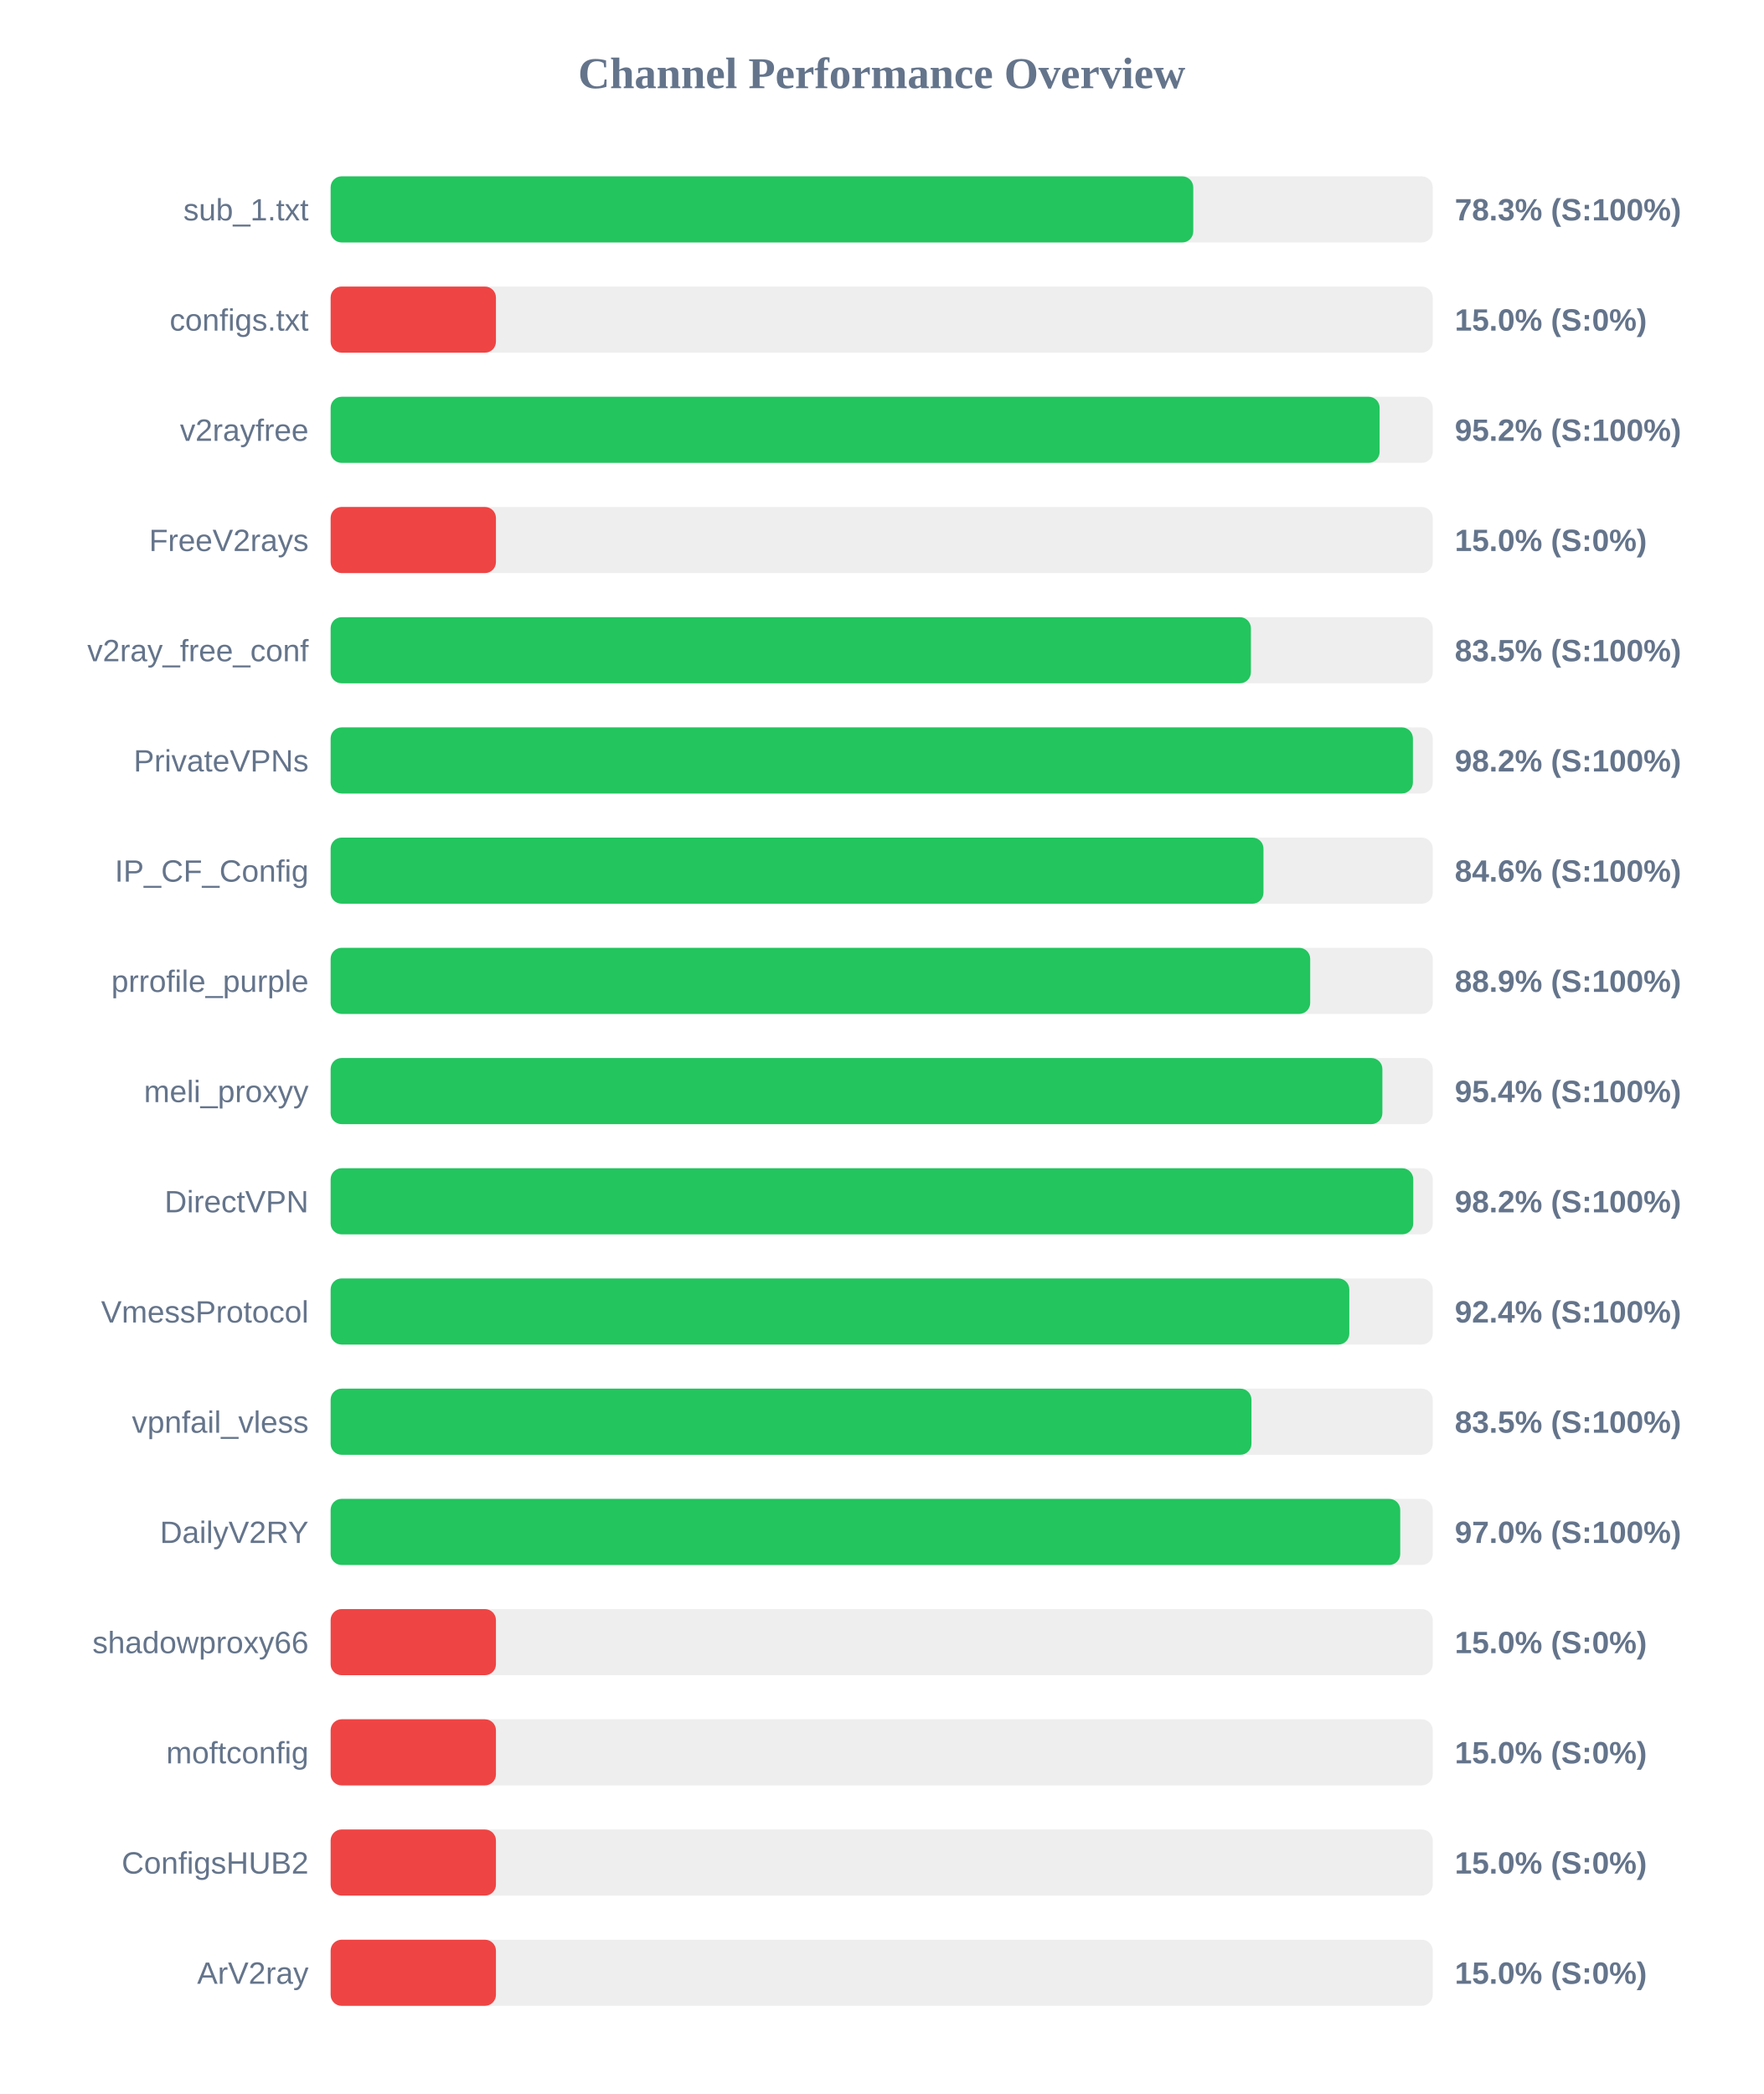
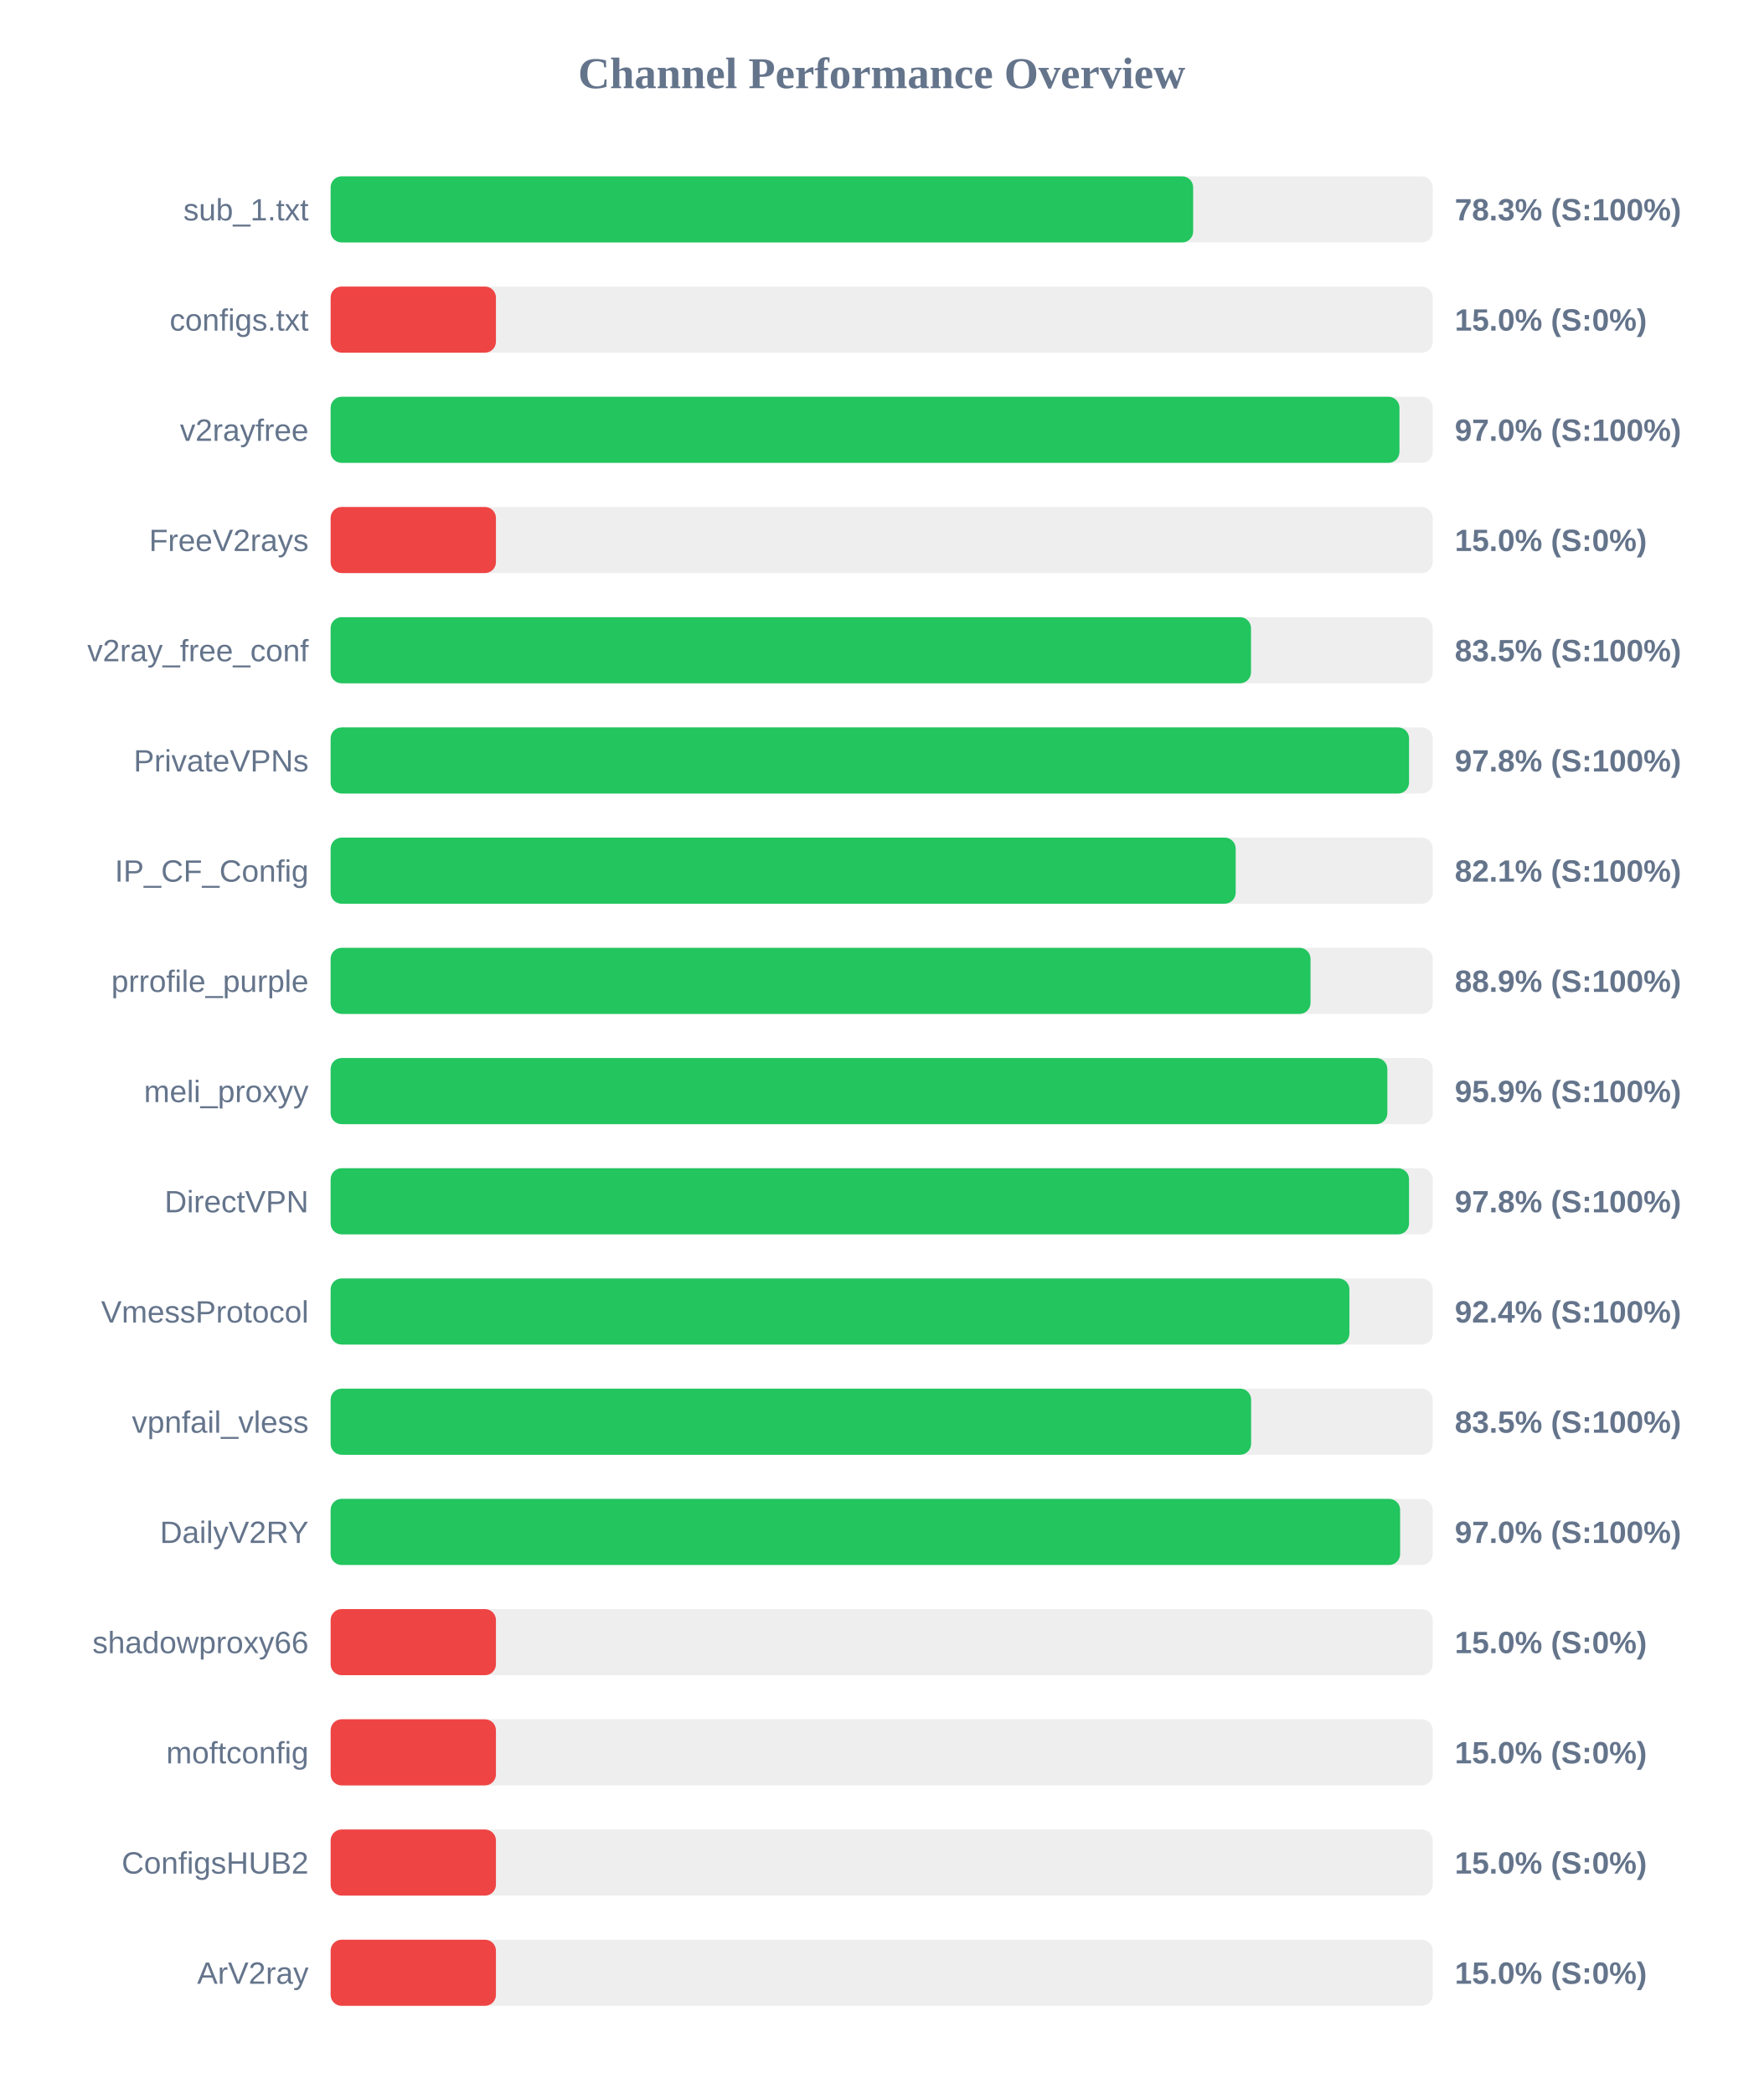
<svg xmlns="http://www.w3.org/2000/svg" width="800" height="950" version="1.1">
  <style>
        .row { font: 14px Arial; fill: #64748b; }
        .score { font: bold 14px Arial; fill: #64748b; }
    </style>
  <text x="400" y="40" text-anchor="middle" font-size="20px" font-weight="bold" fill="#64748b">Channel Performance Overview</text>
  <rect x="150" y="80" width="500" height="30" fill="#eee" rx="5" />
-   <rect x="150" y="80" width="391.35" height="30" fill="#22c55e" rx="5" />
+   <rect x="150" y="80" width="391.3" height="30" fill="#22c55e" rx="5" />
  <text x="140" y="100" text-anchor="end" class="row">sub_1.txt</text>
  <text x="660" y="100" text-anchor="start" class="score">78.3% (S:100%)</text>
  <rect x="150" y="130" width="500" height="30" fill="#eee" rx="5" />
  <rect x="150" y="130" width="75.0" height="30" fill="#ef4444" rx="5" />
  <text x="140" y="150" text-anchor="end" class="row">configs.txt</text>
  <text x="660" y="150" text-anchor="start" class="score">15.0% (S:0%)</text>
  <rect x="150" y="180" width="500" height="30" fill="#eee" rx="5" />
-   <rect x="150" y="180" width="475.9" height="30" fill="#22c55e" rx="5" />
+   <rect x="150" y="180" width="484.9" height="30" fill="#22c55e" rx="5" />
  <text x="140" y="200" text-anchor="end" class="row">v2rayfree</text>
-   <text x="660" y="200" text-anchor="start" class="score">95.2% (S:100%)</text>
+   <text x="660" y="200" text-anchor="start" class="score">97.0% (S:100%)</text>
  <rect x="150" y="230" width="500" height="30" fill="#eee" rx="5" />
  <rect x="150" y="230" width="75.0" height="30" fill="#ef4444" rx="5" />
  <text x="140" y="250" text-anchor="end" class="row">FreeV2rays</text>
  <text x="660" y="250" text-anchor="start" class="score">15.0% (S:0%)</text>
  <rect x="150" y="280" width="500" height="30" fill="#eee" rx="5" />
-   <rect x="150" y="280" width="417.5" height="30" fill="#22c55e" rx="5" />
+   <rect x="150" y="280" width="417.55" height="30" fill="#22c55e" rx="5" />
  <text x="140" y="300" text-anchor="end" class="row">v2ray_free_conf</text>
  <text x="660" y="300" text-anchor="start" class="score">83.5% (S:100%)</text>
  <rect x="150" y="330" width="500" height="30" fill="#eee" rx="5" />
-   <rect x="150" y="330" width="491.0" height="30" fill="#22c55e" rx="5" />
+   <rect x="150" y="330" width="489.25" height="30" fill="#22c55e" rx="5" />
  <text x="140" y="350" text-anchor="end" class="row">PrivateVPNs</text>
-   <text x="660" y="350" text-anchor="start" class="score">98.2% (S:100%)</text>
+   <text x="660" y="350" text-anchor="start" class="score">97.8% (S:100%)</text>
  <rect x="150" y="380" width="500" height="30" fill="#eee" rx="5" />
-   <rect x="150" y="380" width="423.2" height="30" fill="#22c55e" rx="5" />
+   <rect x="150" y="380" width="410.6" height="30" fill="#22c55e" rx="5" />
  <text x="140" y="400" text-anchor="end" class="row">IP_CF_Config</text>
-   <text x="660" y="400" text-anchor="start" class="score">84.6% (S:100%)</text>
+   <text x="660" y="400" text-anchor="start" class="score">82.1% (S:100%)</text>
  <rect x="150" y="430" width="500" height="30" fill="#eee" rx="5" />
-   <rect x="150" y="430" width="444.4" height="30" fill="#22c55e" rx="5" />
+   <rect x="150" y="430" width="444.55" height="30" fill="#22c55e" rx="5" />
  <text x="140" y="450" text-anchor="end" class="row">prrofile_purple</text>
  <text x="660" y="450" text-anchor="start" class="score">88.9% (S:100%)</text>
  <rect x="150" y="480" width="500" height="30" fill="#eee" rx="5" />
-   <rect x="150" y="480" width="477.15" height="30" fill="#22c55e" rx="5" />
+   <rect x="150" y="480" width="479.4" height="30" fill="#22c55e" rx="5" />
  <text x="140" y="500" text-anchor="end" class="row">meli_proxyy</text>
-   <text x="660" y="500" text-anchor="start" class="score">95.4% (S:100%)</text>
+   <text x="660" y="500" text-anchor="start" class="score">95.9% (S:100%)</text>
  <rect x="150" y="530" width="500" height="30" fill="#eee" rx="5" />
-   <rect x="150" y="530" width="491.15" height="30" fill="#22c55e" rx="5" />
+   <rect x="150" y="530" width="489.25" height="30" fill="#22c55e" rx="5" />
  <text x="140" y="550" text-anchor="end" class="row">DirectVPN</text>
-   <text x="660" y="550" text-anchor="start" class="score">98.2% (S:100%)</text>
+   <text x="660" y="550" text-anchor="start" class="score">97.8% (S:100%)</text>
  <rect x="150" y="580" width="500" height="30" fill="#eee" rx="5" />
-   <rect x="150" y="580" width="462.15" height="30" fill="#22c55e" rx="5" />
+   <rect x="150" y="580" width="462.2" height="30" fill="#22c55e" rx="5" />
  <text x="140" y="600" text-anchor="end" class="row">VmessProtocol</text>
  <text x="660" y="600" text-anchor="start" class="score">92.4% (S:100%)</text>
  <rect x="150" y="630" width="500" height="30" fill="#eee" rx="5" />
-   <rect x="150" y="630" width="417.75" height="30" fill="#22c55e" rx="5" />
+   <rect x="150" y="630" width="417.6" height="30" fill="#22c55e" rx="5" />
  <text x="140" y="650" text-anchor="end" class="row">vpnfail_vless</text>
  <text x="660" y="650" text-anchor="start" class="score">83.5% (S:100%)</text>
  <rect x="150" y="680" width="500" height="30" fill="#eee" rx="5" />
-   <rect x="150" y="680" width="485.25" height="30" fill="#22c55e" rx="5" />
+   <rect x="150" y="680" width="485.2" height="30" fill="#22c55e" rx="5" />
  <text x="140" y="700" text-anchor="end" class="row">DailyV2RY</text>
  <text x="660" y="700" text-anchor="start" class="score">97.0% (S:100%)</text>
  <rect x="150" y="730" width="500" height="30" fill="#eee" rx="5" />
  <rect x="150" y="730" width="75.0" height="30" fill="#ef4444" rx="5" />
  <text x="140" y="750" text-anchor="end" class="row">shadowproxy66</text>
  <text x="660" y="750" text-anchor="start" class="score">15.0% (S:0%)</text>
  <rect x="150" y="780" width="500" height="30" fill="#eee" rx="5" />
  <rect x="150" y="780" width="75.0" height="30" fill="#ef4444" rx="5" />
  <text x="140" y="800" text-anchor="end" class="row">moftconfig</text>
  <text x="660" y="800" text-anchor="start" class="score">15.0% (S:0%)</text>
  <rect x="150" y="830" width="500" height="30" fill="#eee" rx="5" />
  <rect x="150" y="830" width="75.0" height="30" fill="#ef4444" rx="5" />
  <text x="140" y="850" text-anchor="end" class="row">ConfigsHUB2</text>
  <text x="660" y="850" text-anchor="start" class="score">15.0% (S:0%)</text>
  <rect x="150" y="880" width="500" height="30" fill="#eee" rx="5" />
  <rect x="150" y="880" width="75.0" height="30" fill="#ef4444" rx="5" />
  <text x="140" y="900" text-anchor="end" class="row">ArV2ray</text>
  <text x="660" y="900" text-anchor="start" class="score">15.0% (S:0%)</text>
</svg>
